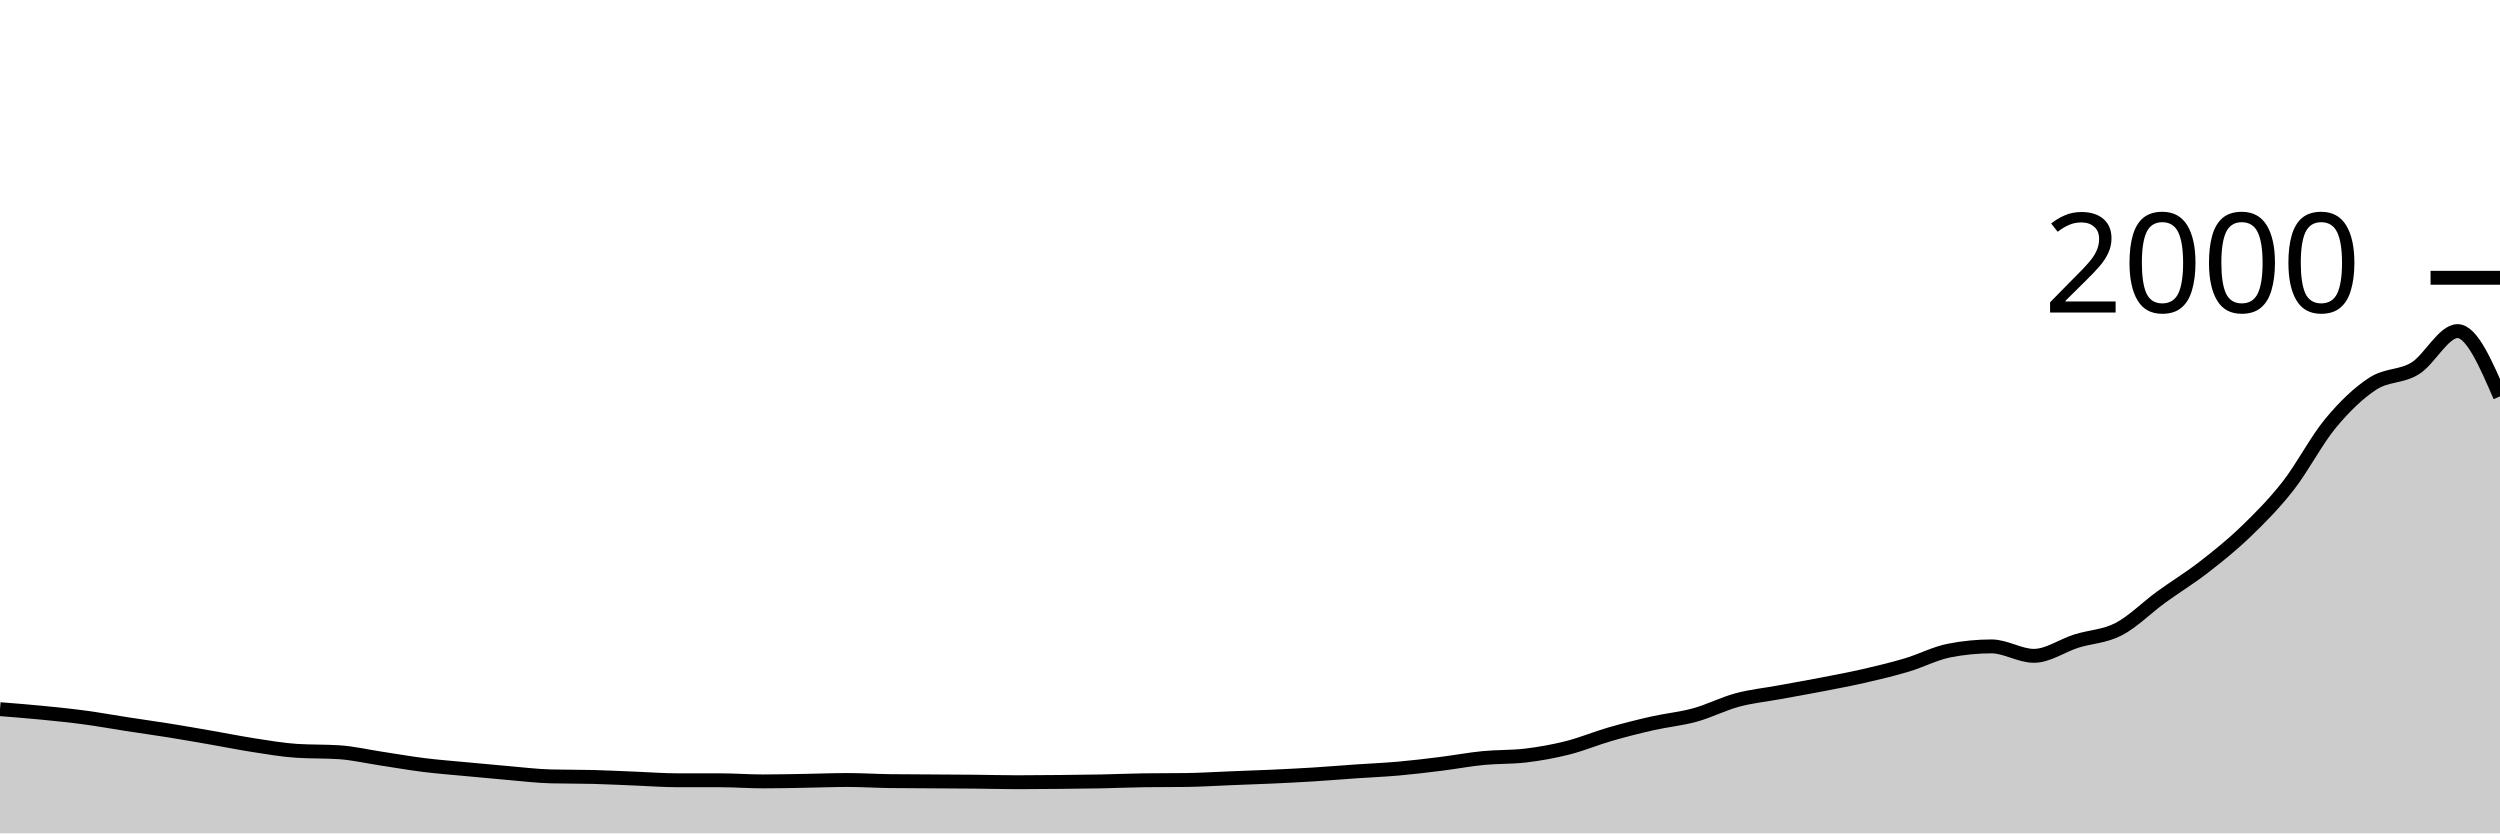
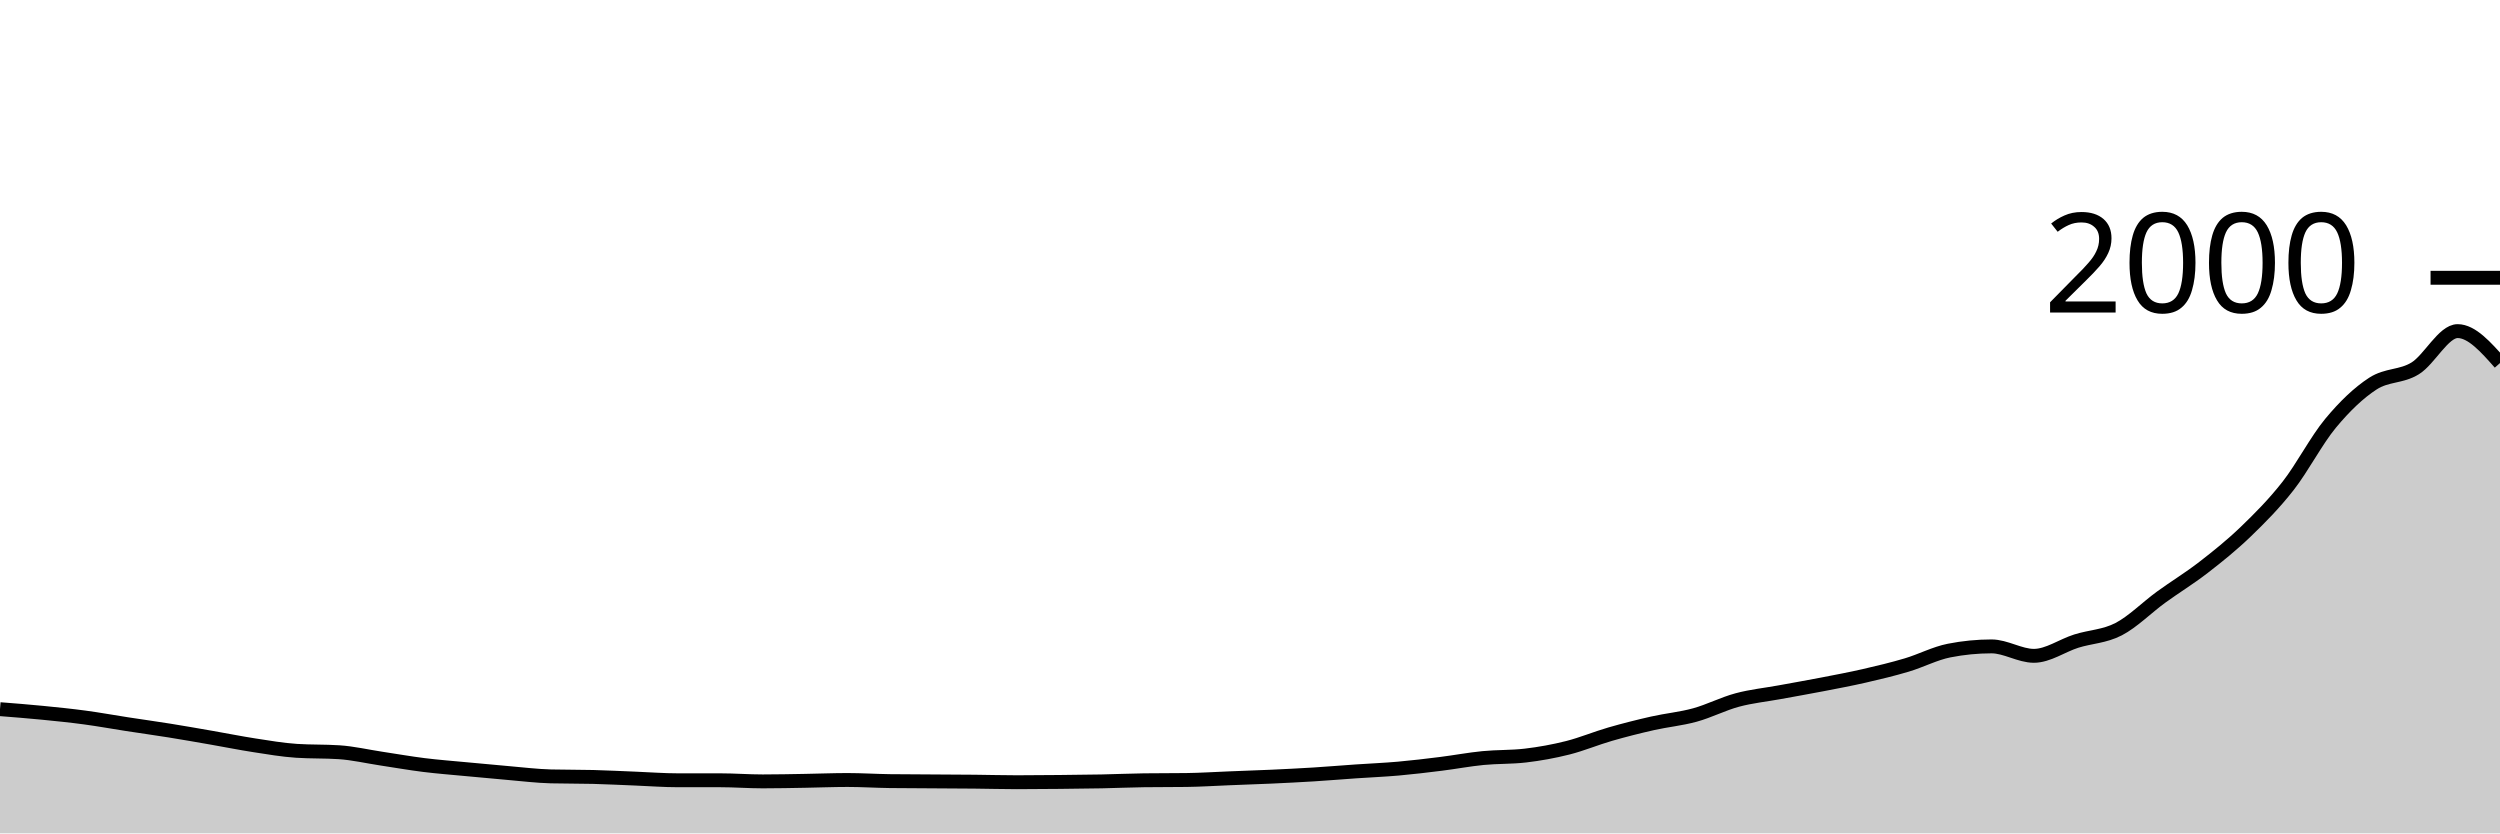
<svg xmlns="http://www.w3.org/2000/svg" viewBox="0 0 180 60">
  <g transform="translate(0,20)">
-     <path class="area" fill="rgba(0, 0, 0, 0.2)" d="M0,31.06C1.017,31.14,2.034,31.22,3.051,31.32C4.068,31.42,5.085,31.523,6.102,31.66C7.119,31.797,8.136,31.983,9.153,32.14C10.169,32.297,11.186,32.437,12.203,32.6C13.22,32.763,14.237,32.943,15.254,33.12C16.271,33.297,17.288,33.503,18.305,33.66C19.322,33.817,20.339,33.993,21.356,34.06C22.373,34.127,23.39,34.093,24.407,34.16C25.424,34.227,26.441,34.467,27.458,34.62C28.475,34.773,29.492,34.953,30.508,35.08C31.525,35.207,32.542,35.283,33.559,35.38C34.576,35.477,35.593,35.573,36.61,35.66C37.627,35.747,38.644,35.873,39.661,35.9C40.678,35.927,41.695,35.913,42.712,35.94C43.729,35.967,44.746,36.02,45.763,36.06C46.78,36.1,47.797,36.18,48.814,36.18C49.831,36.18,50.847,36.18,51.864,36.18C52.881,36.18,53.898,36.26,54.915,36.26C55.932,36.26,56.949,36.237,57.966,36.22C58.983,36.203,60,36.16,61.017,36.16C62.034,36.16,63.051,36.227,64.068,36.24C65.085,36.253,66.102,36.253,67.119,36.26C68.136,36.267,69.153,36.27,70.169,36.28C71.186,36.29,72.203,36.32,73.22,36.32C74.237,36.32,75.254,36.31,76.271,36.3C77.288,36.29,78.305,36.28,79.322,36.26C80.339,36.24,81.356,36.193,82.373,36.18C83.39,36.167,84.407,36.173,85.424,36.16C86.441,36.147,87.458,36.08,88.475,36.04C89.492,36,90.508,35.967,91.525,35.92C92.542,35.873,93.559,35.823,94.576,35.76C95.593,35.697,96.61,35.61,97.627,35.54C98.644,35.47,99.661,35.43,100.678,35.34C101.695,35.25,102.712,35.127,103.729,35C104.746,34.873,105.763,34.68,106.78,34.58C107.797,34.48,108.814,34.52,109.831,34.4C110.847,34.28,111.864,34.097,112.881,33.84C113.898,33.583,114.915,33.153,115.932,32.86C116.949,32.567,117.966,32.31,118.983,32.08C120,31.85,121.017,31.76,122.034,31.48C123.051,31.2,124.068,30.673,125.085,30.4C126.102,30.127,127.119,30.027,128.136,29.84C129.153,29.653,130.169,29.477,131.186,29.28C132.203,29.083,133.22,28.893,134.237,28.66C135.254,28.427,136.271,28.183,137.288,27.88C138.305,27.577,139.322,27.04,140.339,26.84C141.356,26.64,142.373,26.54,143.39,26.54C144.407,26.54,145.424,27.22,146.441,27.22C147.458,27.22,148.475,26.48,149.492,26.16C150.508,25.84,151.525,25.827,152.542,25.3C153.559,24.773,154.576,23.74,155.593,23C156.61,22.26,157.627,21.647,158.644,20.86C159.661,20.073,160.678,19.26,161.695,18.28C162.712,17.3,163.729,16.28,164.746,14.98C165.763,13.68,166.78,11.707,167.797,10.48C168.814,9.253,169.831,8.28,170.847,7.62C171.864,6.96,172.881,7.15,173.898,6.52C174.915,5.89,175.932,3.84,176.949,3.84C177.966,3.84,178.983,6.19,180,8.54L180,40C178.983,40,177.966,40,176.949,40C175.932,40,174.915,40,173.898,40C172.881,40,171.864,40,170.847,40C169.831,40,168.814,40,167.797,40C166.78,40,165.763,40,164.746,40C163.729,40,162.712,40,161.695,40C160.678,40,159.661,40,158.644,40C157.627,40,156.61,40,155.593,40C154.576,40,153.559,40,152.542,40C151.525,40,150.508,40,149.492,40C148.475,40,147.458,40,146.441,40C145.424,40,144.407,40,143.39,40C142.373,40,141.356,40,140.339,40C139.322,40,138.305,40,137.288,40C136.271,40,135.254,40,134.237,40C133.22,40,132.203,40,131.186,40C130.169,40,129.153,40,128.136,40C127.119,40,126.102,40,125.085,40C124.068,40,123.051,40,122.034,40C121.017,40,120,40,118.983,40C117.966,40,116.949,40,115.932,40C114.915,40,113.898,40,112.881,40C111.864,40,110.847,40,109.831,40C108.814,40,107.797,40,106.78,40C105.763,40,104.746,40,103.729,40C102.712,40,101.695,40,100.678,40C99.661,40,98.644,40,97.627,40C96.61,40,95.593,40,94.576,40C93.559,40,92.542,40,91.525,40C90.508,40,89.492,40,88.475,40C87.458,40,86.441,40,85.424,40C84.407,40,83.39,40,82.373,40C81.356,40,80.339,40,79.322,40C78.305,40,77.288,40,76.271,40C75.254,40,74.237,40,73.22,40C72.203,40,71.186,40,70.169,40C69.153,40,68.136,40,67.119,40C66.102,40,65.085,40,64.068,40C63.051,40,62.034,40,61.017,40C60,40,58.983,40,57.966,40C56.949,40,55.932,40,54.915,40C53.898,40,52.881,40,51.864,40C50.847,40,49.831,40,48.814,40C47.797,40,46.78,40,45.763,40C44.746,40,43.729,40,42.712,40C41.695,40,40.678,40,39.661,40C38.644,40,37.627,40,36.61,40C35.593,40,34.576,40,33.559,40C32.542,40,31.525,40,30.508,40C29.492,40,28.475,40,27.458,40C26.441,40,25.424,40,24.407,40C23.39,40,22.373,40,21.356,40C20.339,40,19.322,40,18.305,40C17.288,40,16.271,40,15.254,40C14.237,40,13.22,40,12.203,40C11.186,40,10.169,40,9.153,40C8.136,40,7.119,40,6.102,40C5.085,40,4.068,40,3.051,40C2.034,40,1.017,40,0,40Z" />
-     <path class="line" stroke="black" fill="none" d="M0,31.06C1.017,31.14,2.034,31.22,3.051,31.32C4.068,31.42,5.085,31.523,6.102,31.66C7.119,31.797,8.136,31.983,9.153,32.14C10.169,32.297,11.186,32.437,12.203,32.6C13.22,32.763,14.237,32.943,15.254,33.12C16.271,33.297,17.288,33.503,18.305,33.66C19.322,33.817,20.339,33.993,21.356,34.06C22.373,34.127,23.39,34.093,24.407,34.16C25.424,34.227,26.441,34.467,27.458,34.62C28.475,34.773,29.492,34.953,30.508,35.08C31.525,35.207,32.542,35.283,33.559,35.38C34.576,35.477,35.593,35.573,36.61,35.66C37.627,35.747,38.644,35.873,39.661,35.9C40.678,35.927,41.695,35.913,42.712,35.94C43.729,35.967,44.746,36.02,45.763,36.06C46.78,36.1,47.797,36.18,48.814,36.18C49.831,36.18,50.847,36.18,51.864,36.18C52.881,36.18,53.898,36.26,54.915,36.26C55.932,36.26,56.949,36.237,57.966,36.22C58.983,36.203,60,36.16,61.017,36.16C62.034,36.16,63.051,36.227,64.068,36.24C65.085,36.253,66.102,36.253,67.119,36.26C68.136,36.267,69.153,36.27,70.169,36.28C71.186,36.29,72.203,36.32,73.22,36.32C74.237,36.32,75.254,36.31,76.271,36.3C77.288,36.29,78.305,36.28,79.322,36.26C80.339,36.24,81.356,36.193,82.373,36.18C83.39,36.167,84.407,36.173,85.424,36.16C86.441,36.147,87.458,36.08,88.475,36.04C89.492,36,90.508,35.967,91.525,35.92C92.542,35.873,93.559,35.823,94.576,35.76C95.593,35.697,96.61,35.61,97.627,35.54C98.644,35.47,99.661,35.43,100.678,35.34C101.695,35.25,102.712,35.127,103.729,35C104.746,34.873,105.763,34.68,106.78,34.58C107.797,34.48,108.814,34.52,109.831,34.4C110.847,34.28,111.864,34.097,112.881,33.84C113.898,33.583,114.915,33.153,115.932,32.86C116.949,32.567,117.966,32.31,118.983,32.08C120,31.85,121.017,31.76,122.034,31.48C123.051,31.2,124.068,30.673,125.085,30.4C126.102,30.127,127.119,30.027,128.136,29.84C129.153,29.653,130.169,29.477,131.186,29.28C132.203,29.083,133.22,28.893,134.237,28.66C135.254,28.427,136.271,28.183,137.288,27.88C138.305,27.577,139.322,27.04,140.339,26.84C141.356,26.64,142.373,26.54,143.39,26.54C144.407,26.54,145.424,27.22,146.441,27.22C147.458,27.22,148.475,26.48,149.492,26.16C150.508,25.84,151.525,25.827,152.542,25.3C153.559,24.773,154.576,23.74,155.593,23C156.61,22.26,157.627,21.647,158.644,20.86C159.661,20.073,160.678,19.26,161.695,18.28C162.712,17.3,163.729,16.28,164.746,14.98C165.763,13.68,166.78,11.707,167.797,10.48C168.814,9.253,169.831,8.28,170.847,7.62C171.864,6.96,172.881,7.15,173.898,6.52C174.915,5.89,175.932,3.84,176.949,3.84C177.966,3.84,178.983,6.19,180,8.54" />
+     <path class="area" fill="rgba(0, 0, 0, 0.2)" d="M0,31.06C1.017,31.14,2.034,31.22,3.051,31.32C4.068,31.42,5.085,31.523,6.102,31.66C7.119,31.797,8.136,31.983,9.153,32.14C10.169,32.297,11.186,32.437,12.203,32.6C13.22,32.763,14.237,32.943,15.254,33.12C16.271,33.297,17.288,33.503,18.305,33.66C19.322,33.817,20.339,33.993,21.356,34.06C22.373,34.127,23.39,34.093,24.407,34.16C25.424,34.227,26.441,34.467,27.458,34.62C28.475,34.773,29.492,34.953,30.508,35.08C31.525,35.207,32.542,35.283,33.559,35.38C34.576,35.477,35.593,35.573,36.61,35.66C37.627,35.747,38.644,35.873,39.661,35.9C40.678,35.927,41.695,35.913,42.712,35.94C43.729,35.967,44.746,36.02,45.763,36.06C46.78,36.1,47.797,36.18,48.814,36.18C49.831,36.18,50.847,36.18,51.864,36.18C52.881,36.18,53.898,36.26,54.915,36.26C55.932,36.26,56.949,36.237,57.966,36.22C58.983,36.203,60,36.16,61.017,36.16C62.034,36.16,63.051,36.227,64.068,36.24C65.085,36.253,66.102,36.253,67.119,36.26C68.136,36.267,69.153,36.27,70.169,36.28C71.186,36.29,72.203,36.32,73.22,36.32C74.237,36.32,75.254,36.31,76.271,36.3C77.288,36.29,78.305,36.28,79.322,36.26C80.339,36.24,81.356,36.193,82.373,36.18C83.39,36.167,84.407,36.173,85.424,36.16C86.441,36.147,87.458,36.08,88.475,36.04C89.492,36,90.508,35.967,91.525,35.92C92.542,35.873,93.559,35.823,94.576,35.76C95.593,35.697,96.61,35.61,97.627,35.54C98.644,35.47,99.661,35.43,100.678,35.34C101.695,35.25,102.712,35.127,103.729,35C104.746,34.873,105.763,34.68,106.78,34.58C107.797,34.48,108.814,34.52,109.831,34.4C110.847,34.28,111.864,34.097,112.881,33.84C113.898,33.583,114.915,33.153,115.932,32.86C116.949,32.567,117.966,32.31,118.983,32.08C120,31.85,121.017,31.76,122.034,31.48C123.051,31.2,124.068,30.673,125.085,30.4C126.102,30.127,127.119,30.027,128.136,29.84C129.153,29.653,130.169,29.477,131.186,29.28C132.203,29.083,133.22,28.893,134.237,28.66C135.254,28.427,136.271,28.183,137.288,27.88C138.305,27.577,139.322,27.04,140.339,26.84C141.356,26.64,142.373,26.54,143.39,26.54C144.407,26.54,145.424,27.22,146.441,27.22C147.458,27.22,148.475,26.48,149.492,26.16C150.508,25.84,151.525,25.827,152.542,25.3C153.559,24.773,154.576,23.74,155.593,23C156.61,22.26,157.627,21.647,158.644,20.86C159.661,20.073,160.678,19.26,161.695,18.28C162.712,17.3,163.729,16.28,164.746,14.98C165.763,13.68,166.78,11.707,167.797,10.48C168.814,9.253,169.831,8.28,170.847,7.62C171.864,6.96,172.881,7.15,173.898,6.52C174.915,5.89,175.932,3.84,176.949,3.84C177.966,3.84,178.983,4.99,180,6.14L180,40C178.983,40,177.966,40,176.949,40C175.932,40,174.915,40,173.898,40C172.881,40,171.864,40,170.847,40C169.831,40,168.814,40,167.797,40C166.78,40,165.763,40,164.746,40C163.729,40,162.712,40,161.695,40C160.678,40,159.661,40,158.644,40C157.627,40,156.61,40,155.593,40C154.576,40,153.559,40,152.542,40C151.525,40,150.508,40,149.492,40C148.475,40,147.458,40,146.441,40C145.424,40,144.407,40,143.39,40C142.373,40,141.356,40,140.339,40C139.322,40,138.305,40,137.288,40C136.271,40,135.254,40,134.237,40C133.22,40,132.203,40,131.186,40C130.169,40,129.153,40,128.136,40C127.119,40,126.102,40,125.085,40C124.068,40,123.051,40,122.034,40C121.017,40,120,40,118.983,40C117.966,40,116.949,40,115.932,40C114.915,40,113.898,40,112.881,40C111.864,40,110.847,40,109.831,40C108.814,40,107.797,40,106.78,40C105.763,40,104.746,40,103.729,40C102.712,40,101.695,40,100.678,40C99.661,40,98.644,40,97.627,40C96.61,40,95.593,40,94.576,40C93.559,40,92.542,40,91.525,40C90.508,40,89.492,40,88.475,40C87.458,40,86.441,40,85.424,40C84.407,40,83.39,40,82.373,40C81.356,40,80.339,40,79.322,40C78.305,40,77.288,40,76.271,40C75.254,40,74.237,40,73.22,40C72.203,40,71.186,40,70.169,40C69.153,40,68.136,40,67.119,40C66.102,40,65.085,40,64.068,40C63.051,40,62.034,40,61.017,40C60,40,58.983,40,57.966,40C56.949,40,55.932,40,54.915,40C53.898,40,52.881,40,51.864,40C50.847,40,49.831,40,48.814,40C47.797,40,46.78,40,45.763,40C44.746,40,43.729,40,42.712,40C41.695,40,40.678,40,39.661,40C38.644,40,37.627,40,36.61,40C35.593,40,34.576,40,33.559,40C32.542,40,31.525,40,30.508,40C29.492,40,28.475,40,27.458,40C26.441,40,25.424,40,24.407,40C23.39,40,22.373,40,21.356,40C20.339,40,19.322,40,18.305,40C17.288,40,16.271,40,15.254,40C14.237,40,13.22,40,12.203,40C11.186,40,10.169,40,9.153,40C8.136,40,7.119,40,6.102,40C5.085,40,4.068,40,3.051,40C2.034,40,1.017,40,0,40Z" />
+     <path class="line" stroke="black" fill="none" d="M0,31.06C1.017,31.14,2.034,31.22,3.051,31.32C4.068,31.42,5.085,31.523,6.102,31.66C7.119,31.797,8.136,31.983,9.153,32.14C10.169,32.297,11.186,32.437,12.203,32.6C13.22,32.763,14.237,32.943,15.254,33.12C16.271,33.297,17.288,33.503,18.305,33.66C19.322,33.817,20.339,33.993,21.356,34.06C22.373,34.127,23.39,34.093,24.407,34.16C25.424,34.227,26.441,34.467,27.458,34.62C28.475,34.773,29.492,34.953,30.508,35.08C31.525,35.207,32.542,35.283,33.559,35.38C34.576,35.477,35.593,35.573,36.61,35.66C37.627,35.747,38.644,35.873,39.661,35.9C40.678,35.927,41.695,35.913,42.712,35.94C43.729,35.967,44.746,36.02,45.763,36.06C46.78,36.1,47.797,36.18,48.814,36.18C49.831,36.18,50.847,36.18,51.864,36.18C52.881,36.18,53.898,36.26,54.915,36.26C55.932,36.26,56.949,36.237,57.966,36.22C58.983,36.203,60,36.16,61.017,36.16C62.034,36.16,63.051,36.227,64.068,36.24C65.085,36.253,66.102,36.253,67.119,36.26C68.136,36.267,69.153,36.27,70.169,36.28C71.186,36.29,72.203,36.32,73.22,36.32C74.237,36.32,75.254,36.31,76.271,36.3C77.288,36.29,78.305,36.28,79.322,36.26C80.339,36.24,81.356,36.193,82.373,36.18C83.39,36.167,84.407,36.173,85.424,36.16C86.441,36.147,87.458,36.08,88.475,36.04C89.492,36,90.508,35.967,91.525,35.92C92.542,35.873,93.559,35.823,94.576,35.76C95.593,35.697,96.61,35.61,97.627,35.54C98.644,35.47,99.661,35.43,100.678,35.34C101.695,35.25,102.712,35.127,103.729,35C104.746,34.873,105.763,34.68,106.78,34.58C107.797,34.48,108.814,34.52,109.831,34.4C110.847,34.28,111.864,34.097,112.881,33.84C113.898,33.583,114.915,33.153,115.932,32.86C116.949,32.567,117.966,32.31,118.983,32.08C120,31.85,121.017,31.76,122.034,31.48C123.051,31.2,124.068,30.673,125.085,30.4C126.102,30.127,127.119,30.027,128.136,29.84C129.153,29.653,130.169,29.477,131.186,29.28C132.203,29.083,133.22,28.893,134.237,28.66C135.254,28.427,136.271,28.183,137.288,27.88C138.305,27.577,139.322,27.04,140.339,26.84C141.356,26.64,142.373,26.54,143.39,26.54C144.407,26.54,145.424,27.22,146.441,27.22C147.458,27.22,148.475,26.48,149.492,26.16C150.508,25.84,151.525,25.827,152.542,25.3C153.559,24.773,154.576,23.74,155.593,23C156.61,22.26,157.627,21.647,158.644,20.86C159.661,20.073,160.678,19.26,161.695,18.28C162.712,17.3,163.729,16.28,164.746,14.98C165.763,13.68,166.78,11.707,167.797,10.48C168.814,9.253,169.831,8.28,170.847,7.62C171.864,6.96,172.881,7.15,173.898,6.52C174.915,5.89,175.932,3.84,176.949,3.84C177.966,3.84,178.983,4.99,180,6.14" />
    <path class="axis-ceiling" stroke-width="1" stroke="black" fill="none" d="M175,0L180,0" />
    <text class="axis-ceiling-label" font-family="sans-serif" text-anchor="end" font-size="10px" x="170" y="2.5">2000</text>
  </g>
</svg>
